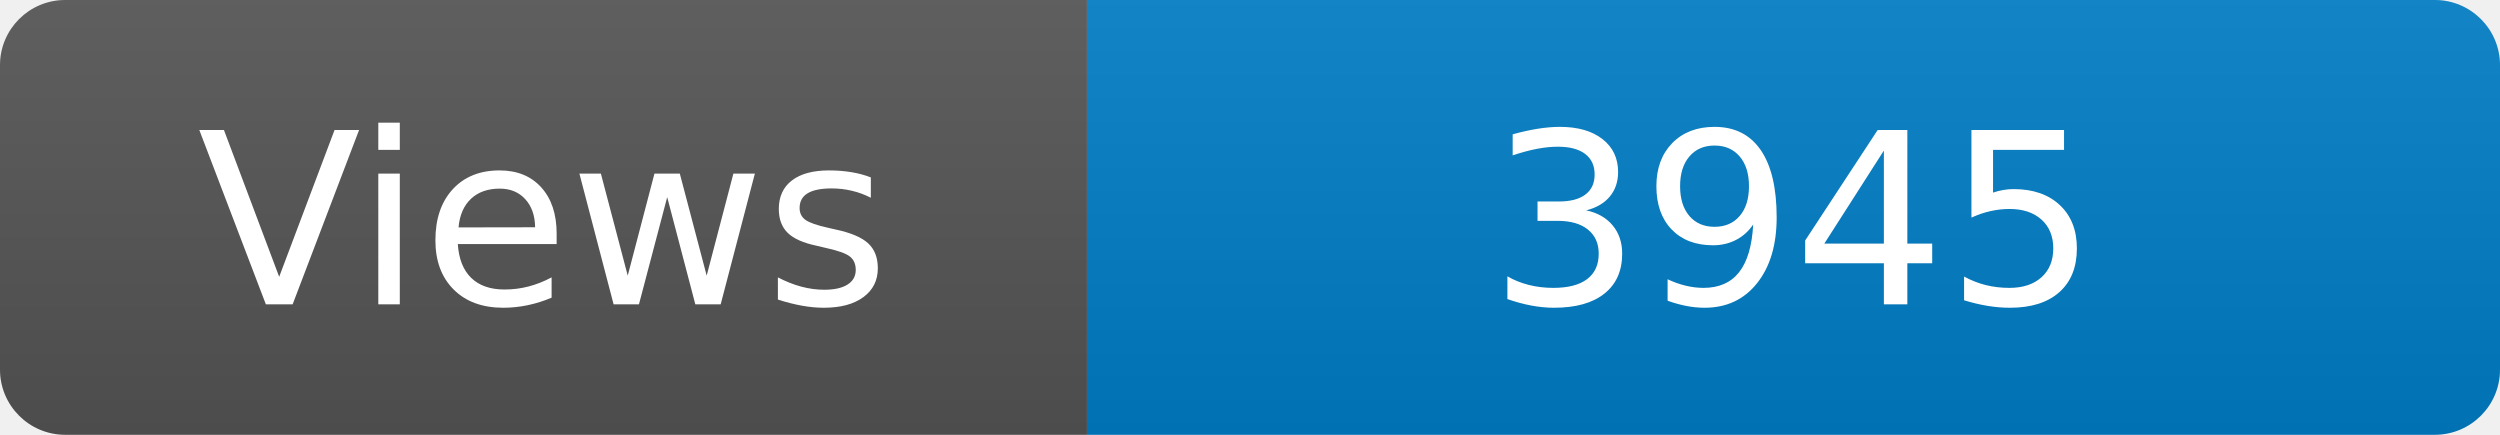
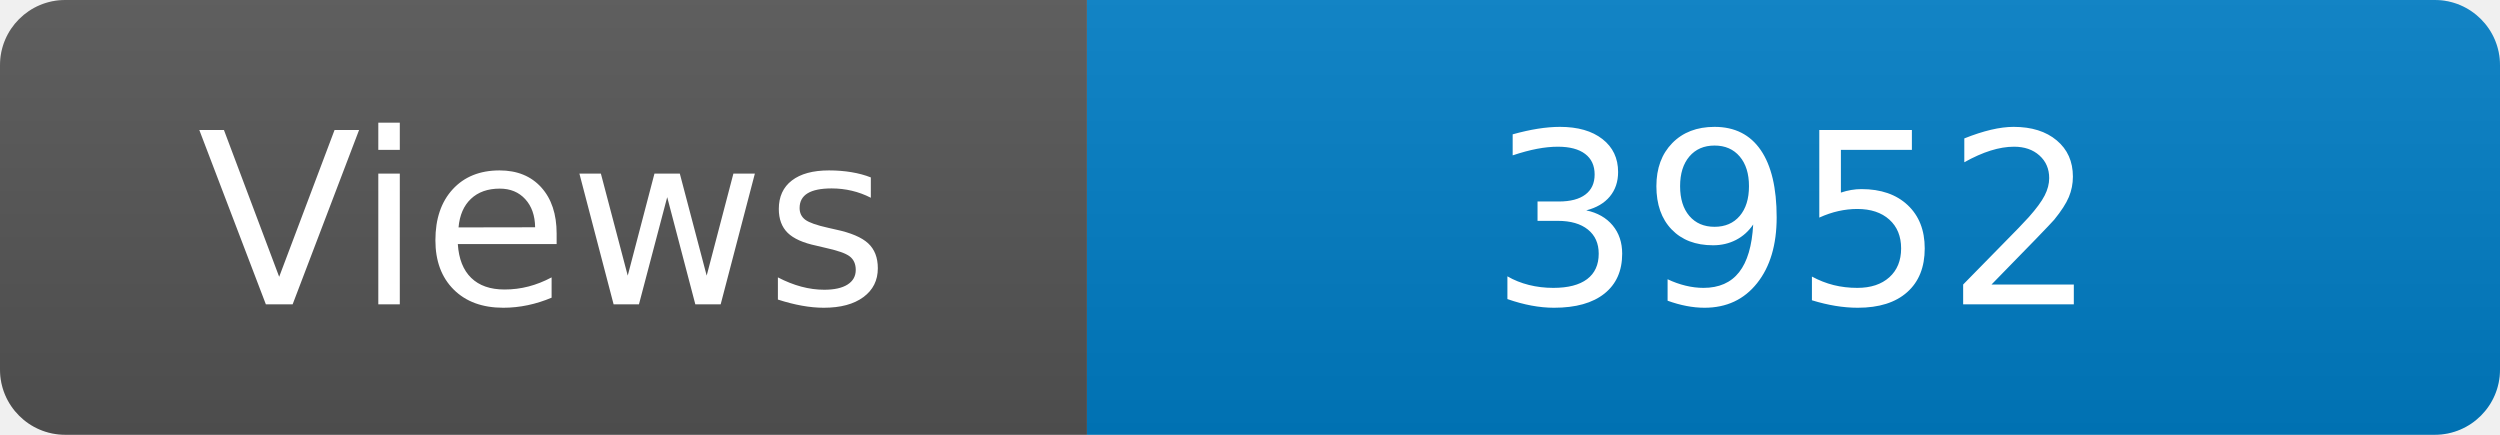
<svg xmlns="http://www.w3.org/2000/svg" width="115" height="20" role="img" aria-label="Maintained?: yes">
  <linearGradient id="s" x2="0" y2="100%">
    <stop offset="0" stop-color="#bbb" stop-opacity=".1" />
    <stop offset="1" stop-opacity=".1" />
  </linearGradient>
  <clipPath id="r">
    <rect width="115" height="20" rx="3" fill="#fff" />
  </clipPath>
  <g clip-path="url(#r)">
    <rect width="50" height="20" fill="#555" />
    <rect x="50" width="160" height="20" fill="#007ec6" />
    <rect width="115" height="20" fill="url(#s)" />
  </g>
  <g fill="#fff" text-anchor="middle" font-family="Verdana,Geneva,DejaVu Sans,sans-serif" font-size="110">
    <text x="250" y="140" transform="scale(.1)" fill="#fff">Views</text>
-     <text x="825" y="140" transform="scale(.1)" fill="#fff">3945</text>
+     <text x="825" y="140" transform="scale(.1)" fill="#fff">3952</text>
  </g>
</svg>
